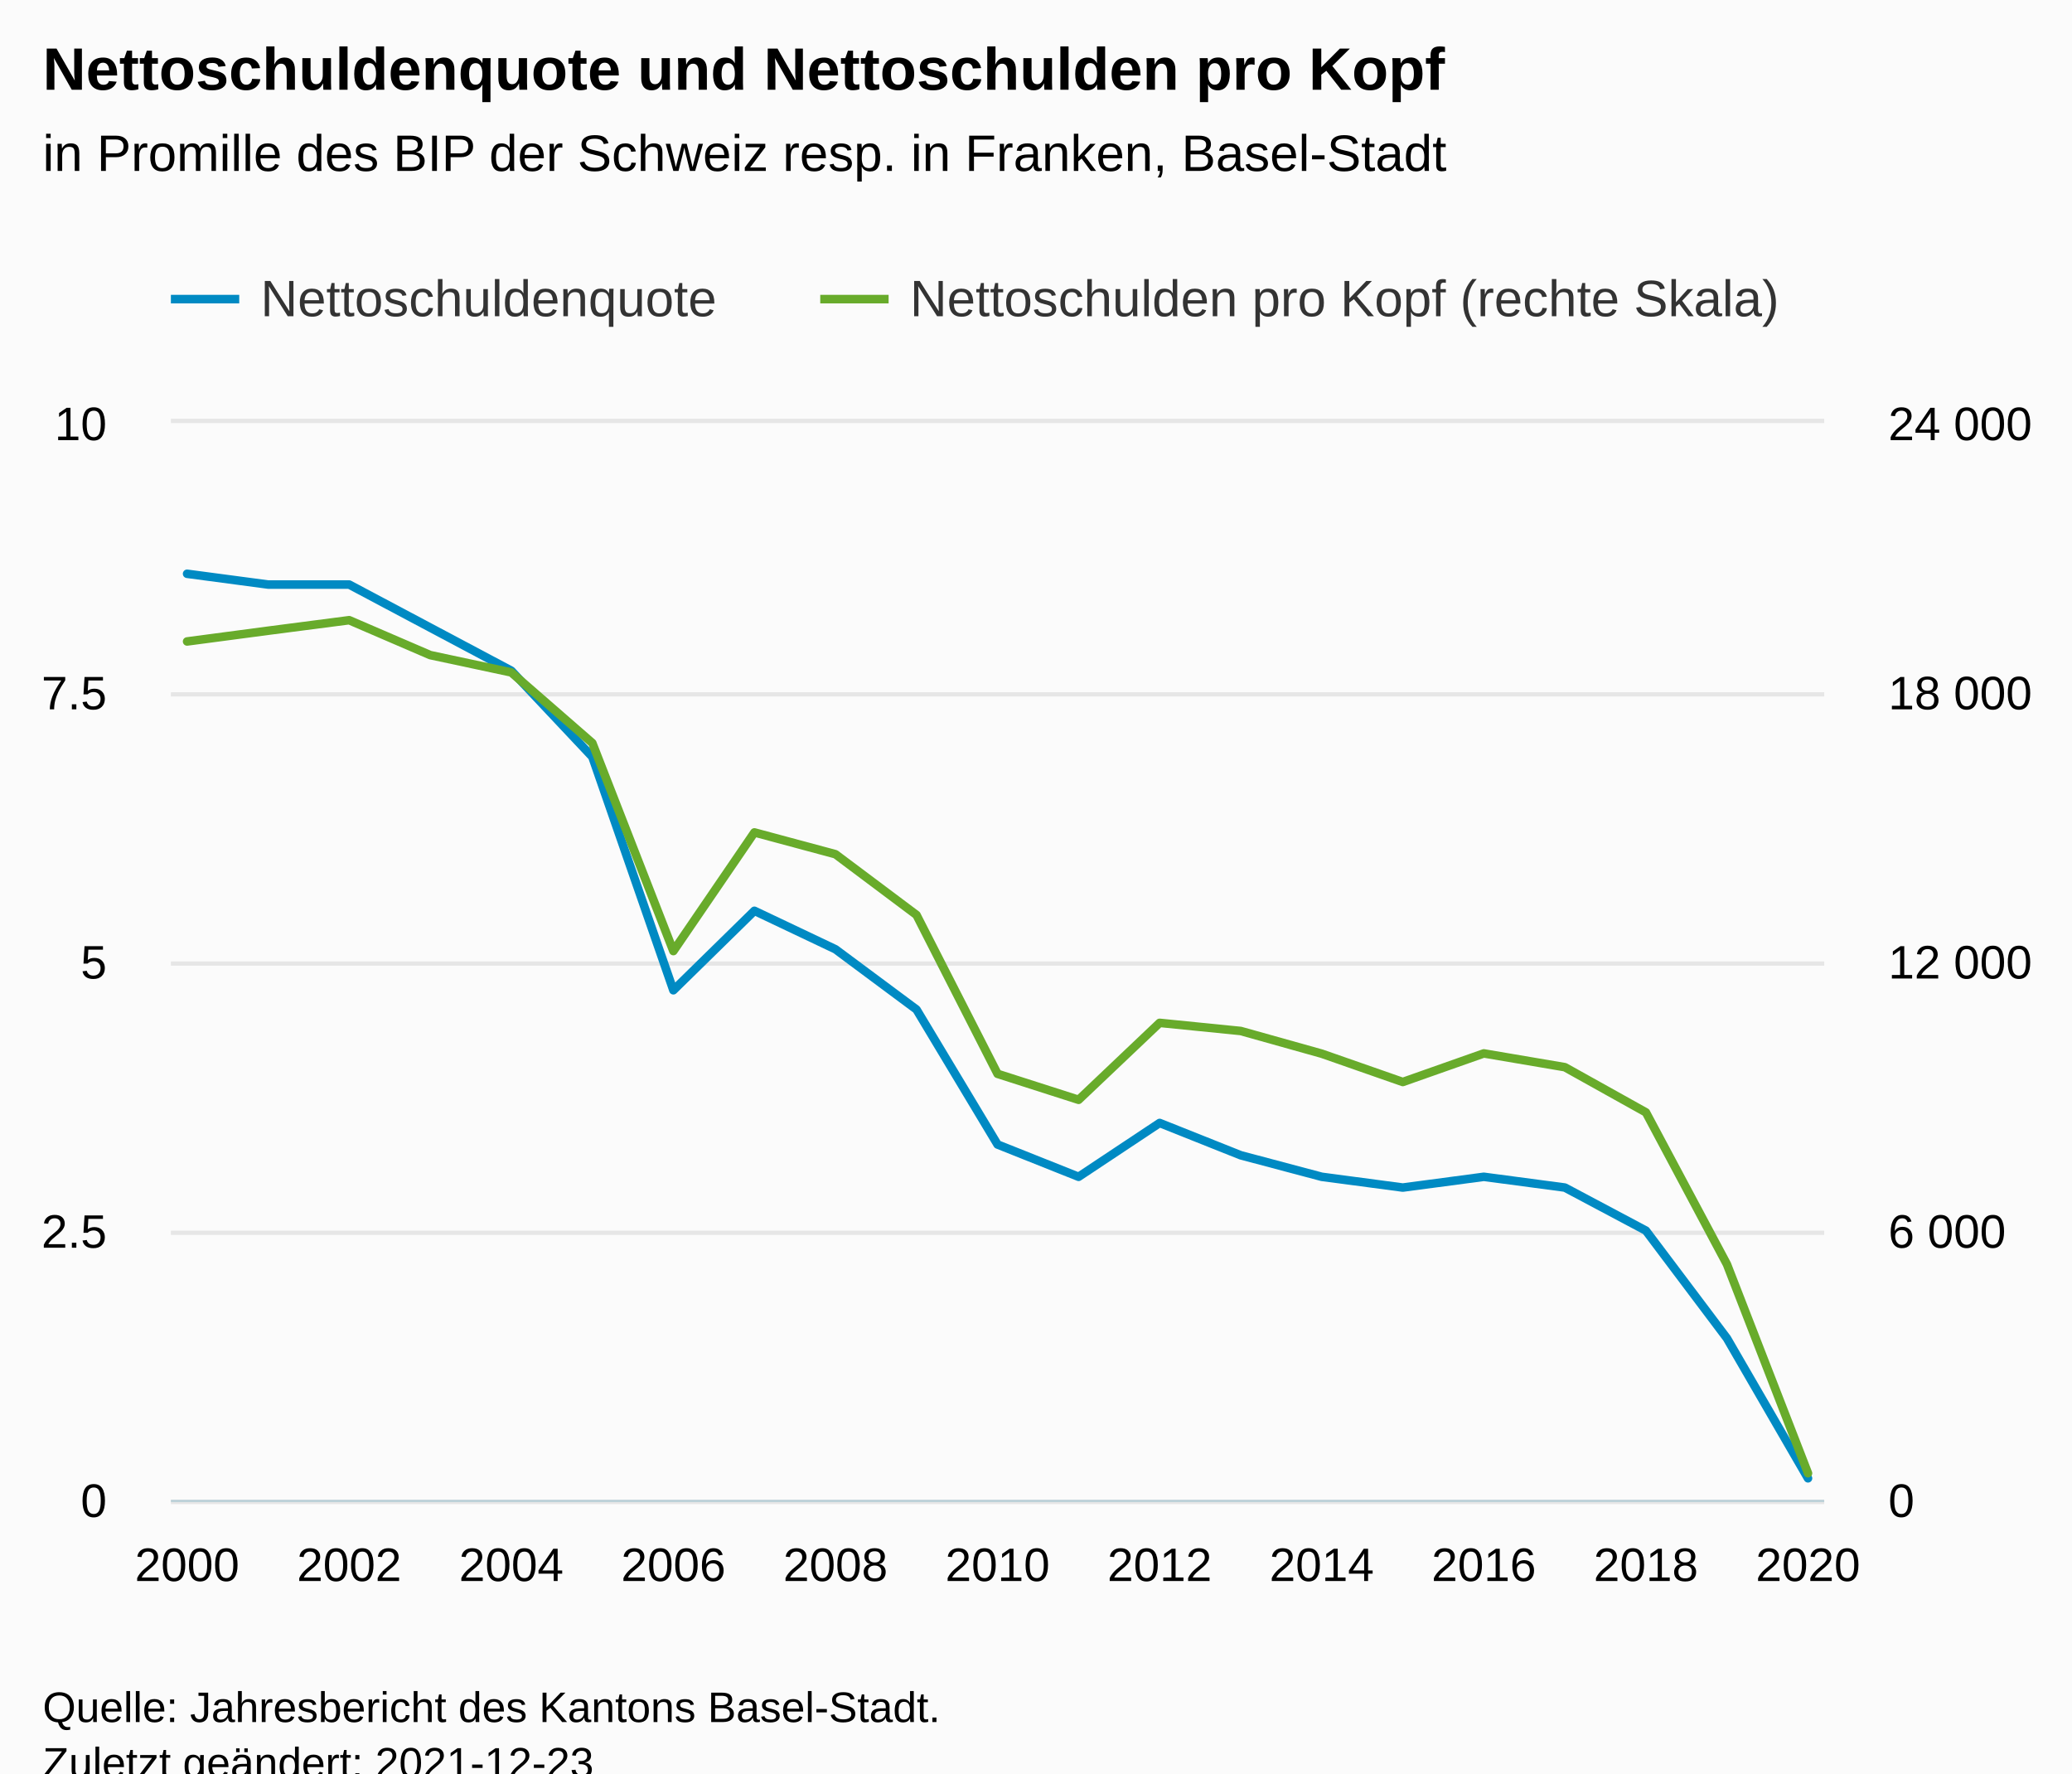
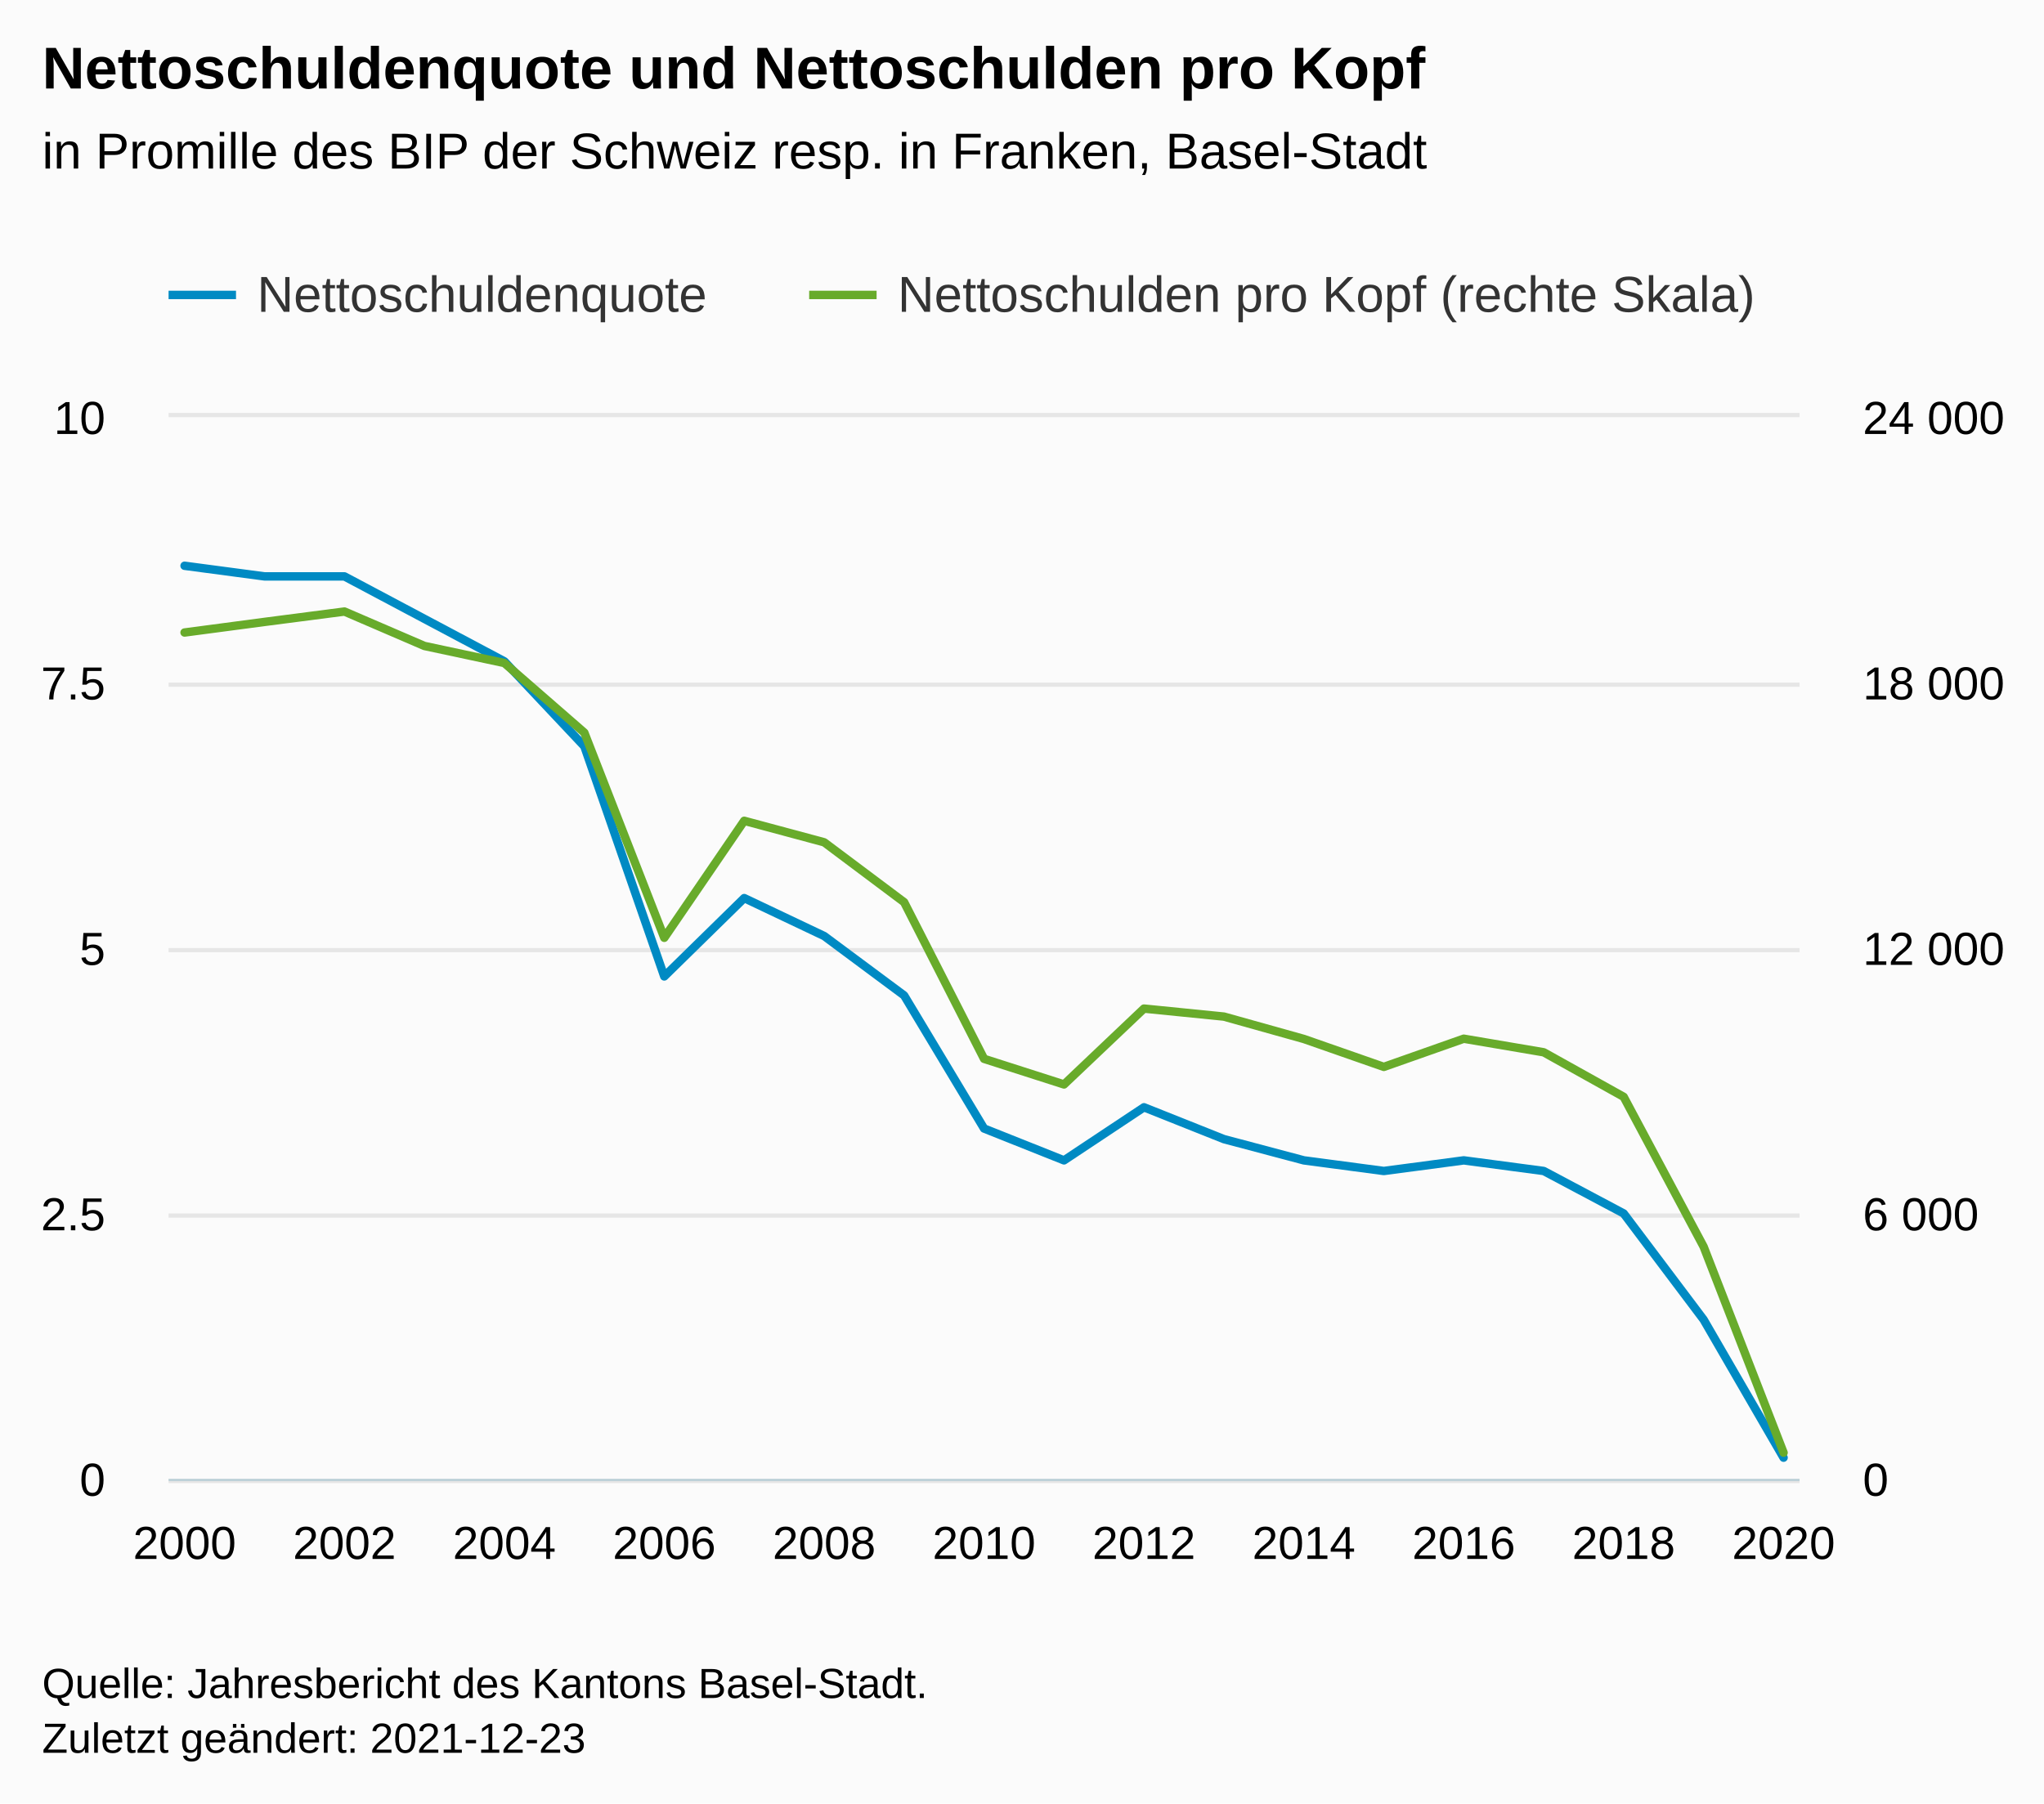
- <svg xmlns="http://www.w3.org/2000/svg" version="1.1" class="highcharts-root" style="font-family:Arial;font-size:12px;" viewBox="0 0 485 415">
+ <svg xmlns="http://www.w3.org/2000/svg" version="1.1" class="highcharts-root" style="font-family:Arial;font-size:12px;" width="485" height="428">
  <defs>
-     <clipPath id="highcharts-7aj7lma-51-">
+     <clipPath id="highcharts-rmhflgc-51-">
      <rect x="0" y="0" width="387" height="252" fill="none" />
    </clipPath>
-     <clipPath id="highcharts-7aj7lma-73-">
+     <clipPath id="highcharts-rmhflgc-73-">
      <rect x="0" y="0" width="387" height="252" fill="none" />
    </clipPath>
-     <clipPath id="highcharts-7aj7lma-95-">
+     <clipPath id="highcharts-rmhflgc-95-">
      <rect x="0" y="0" width="387" height="252" fill="none" />
    </clipPath>
-     <clipPath id="highcharts-7aj7lma-96-">
+     <clipPath id="highcharts-rmhflgc-96-">
      <rect x="40" y="99" width="387" height="252" fill="none" />
    </clipPath>
  </defs>
  <rect fill="#fbfbfb" class="highcharts-background" x="0" y="0" width="485" height="428" rx="0" ry="0" />
  <rect fill="none" class="highcharts-plot-background" x="40" y="99" width="387" height="252" />
  <g class="highcharts-pane-group" data-z-index="0" />
  <g class="highcharts-grid highcharts-xaxis-grid" data-z-index="1">
    <path fill="none" data-z-index="1" class="highcharts-grid-line" d="M 43.5 99 L 43.5 351" opacity="1" />
    <path fill="none" data-z-index="1" class="highcharts-grid-line" d="M 81.5 99 L 81.5 351" opacity="1" />
    <path fill="none" data-z-index="1" class="highcharts-grid-line" d="M 119.5 99 L 119.5 351" opacity="1" />
    <path fill="none" data-z-index="1" class="highcharts-grid-line" d="M 157.5 99 L 157.5 351" opacity="1" />
    <path fill="none" data-z-index="1" class="highcharts-grid-line" d="M 195.5 99 L 195.5 351" opacity="1" />
    <path fill="none" data-z-index="1" class="highcharts-grid-line" d="M 233.5 99 L 233.5 351" opacity="1" />
    <path fill="none" data-z-index="1" class="highcharts-grid-line" d="M 270.5 99 L 270.5 351" opacity="1" />
    <path fill="none" data-z-index="1" class="highcharts-grid-line" d="M 308.5 99 L 308.5 351" opacity="1" />
    <path fill="none" data-z-index="1" class="highcharts-grid-line" d="M 346.5 99 L 346.5 351" opacity="1" />
    <path fill="none" data-z-index="1" class="highcharts-grid-line" d="M 384.5 99 L 384.5 351" opacity="1" />
    <path fill="none" data-z-index="1" class="highcharts-grid-line" d="M 422.5 99 L 422.5 351" opacity="1" />
  </g>
  <g class="highcharts-grid highcharts-yaxis-grid" data-z-index="1">
    <path fill="none" stroke="#e6e6e6" stroke-width="1" data-z-index="1" class="highcharts-grid-line" d="M 40 351.5 L 427 351.5" opacity="1" />
    <path fill="none" stroke="#e6e6e6" stroke-width="1" data-z-index="1" class="highcharts-grid-line" d="M 40 288.5 L 427 288.5" opacity="1" />
    <path fill="none" stroke="#e6e6e6" stroke-width="1" data-z-index="1" class="highcharts-grid-line" d="M 40 225.5 L 427 225.5" opacity="1" />
    <path fill="none" stroke="#e6e6e6" stroke-width="1" data-z-index="1" class="highcharts-grid-line" d="M 40 162.5 L 427 162.5" opacity="1" />
    <path fill="none" stroke="#e6e6e6" stroke-width="1" data-z-index="1" class="highcharts-grid-line" d="M 40 98.5 L 427 98.5" opacity="1" />
  </g>
  <g class="highcharts-grid highcharts-yaxis-grid" data-z-index="1">
    <path fill="none" data-z-index="1" class="highcharts-grid-line" d="M 40 351.5 L 427 351.5" opacity="1" />
    <path fill="none" data-z-index="1" class="highcharts-grid-line" d="M 40 288.5 L 427 288.5" opacity="1" />
    <path fill="none" data-z-index="1" class="highcharts-grid-line" d="M 40 225.5 L 427 225.5" opacity="1" />
    <path fill="none" data-z-index="1" class="highcharts-grid-line" d="M 40 162.5 L 427 162.5" opacity="1" />
    <path fill="none" data-z-index="1" class="highcharts-grid-line" d="M 40 99.5 L 427 99.5" opacity="1" />
  </g>
  <rect fill="none" class="highcharts-plot-border" data-z-index="1" x="40" y="99" width="387" height="252" />
  <g class="highcharts-axis highcharts-xaxis" data-z-index="2">
    <path fill="none" class="highcharts-axis-line" stroke="#B9CFD7" stroke-width="0.5" data-z-index="7" d="M 40 351.25 L 427 351.25" />
  </g>
  <g class="highcharts-axis highcharts-yaxis" data-z-index="2">
    <path fill="none" class="highcharts-axis-line" data-z-index="7" d="M 40 99 L 40 351" />
  </g>
  <g class="highcharts-axis highcharts-yaxis" data-z-index="2">
    <path fill="none" class="highcharts-axis-line" data-z-index="7" d="M 427 99 L 427 351" />
  </g>
  <g class="highcharts-series-group" data-z-index="3">
-     <g class="highcharts-series highcharts-series-0 highcharts-line-series" data-z-index="0.1" opacity="1" transform="translate(40,99) scale(1 1)" clip-path="url(#highcharts-7aj7lma-73-)">
+     <g class="highcharts-series highcharts-series-0 highcharts-line-series" data-z-index="0.1" opacity="1" transform="translate(40,99) scale(1 1)" clip-path="url(#highcharts-rmhflgc-73-)">
      <path fill="none" d="M 3.794 35.28 L 22.765 37.8 L 41.735 37.8 L 60.706 47.88 L 79.676 57.96 L 98.647 78.12 L 117.618 132.746 L 136.588 114.151 L 155.559 123.154 L 174.529 137.253 L 193.5 168.84 L 212.471 176.4 L 231.441 163.8 L 250.412 171.36 L 269.382 176.4 L 288.353 178.92 L 307.324 176.4 L 326.294 178.92 L 345.265 189 L 364.235 214.2 L 383.206 246.96" class="highcharts-graph" data-z-index="1" stroke="#008AC3" stroke-width="2" stroke-linejoin="round" stroke-linecap="round" />
    </g>
    <g class="highcharts-markers highcharts-series-0 highcharts-line-series" data-z-index="0.1" opacity="1" transform="translate(40,99) scale(1 1)" clip-path="none" />
-     <g class="highcharts-series highcharts-series-1 highcharts-line-series" data-z-index="0.1" opacity="1" transform="translate(40,99) scale(1 1)" clip-path="url(#highcharts-7aj7lma-95-)">
+     <g class="highcharts-series highcharts-series-1 highcharts-line-series" data-z-index="0.1" opacity="1" transform="translate(40,99) scale(1 1)" clip-path="url(#highcharts-rmhflgc-95-)">
      <path fill="none" d="M 3.794 51.118 L 22.765 48.604 L 41.735 46.141 L 60.706 54.311 L 79.676 58.361 L 98.647 74.883 L 117.618 123.575 L 136.588 95.807 L 155.559 100.907 L 174.529 115.122 L 193.5 152.303 L 212.471 158.382 L 231.441 140.375 L 250.412 142.275 L 269.382 147.588 L 288.353 154.214 L 307.324 147.525 L 326.294 150.748 L 345.265 161.322 L 364.235 196.885 L 383.206 245.774" class="highcharts-graph" data-z-index="1" stroke="#68AB2B" stroke-width="2" stroke-linejoin="round" stroke-linecap="round" />
    </g>
    <g class="highcharts-markers highcharts-series-1 highcharts-line-series" data-z-index="0.1" opacity="1" transform="translate(40,99) scale(1 1)" clip-path="none" />
  </g>
  <text x="10" text-anchor="start" class="highcharts-title" data-z-index="4" style="color:#000000;font-size:14px;font-weight:bold;fill:#000000;" y="21">
    <tspan>Nettoschuldenquote und Nettoschulden pro Kopf</tspan>
  </text>
  <text x="10" text-anchor="start" class="highcharts-subtitle" data-z-index="4" style="color:#000000;font-size:12px;font-weight:normal;fill:#000000;" y="40">
    <tspan>in Promille des BIP der Schweiz resp. in Franken, Basel-Stadt</tspan>
  </text>
  <text x="10" text-anchor="start" class="highcharts-caption" data-z-index="4" style="color:#666666;fill:#666666;" y="385" />
  <g class="highcharts-legend" data-z-index="7" transform="translate(32,56)">
    <rect fill="none" class="highcharts-legend-box" rx="0" ry="0" x="0" y="0" width="397" height="31" visibility="visible" />
    <g data-z-index="1">
      <g>
        <g class="highcharts-legend-item highcharts-line-series highcharts-color-undefined highcharts-series-0" data-z-index="1" transform="translate(8,3)">
          <path fill="none" d="M 0 11 L 16 11" class="highcharts-graph" stroke="#008AC3" stroke-width="2" />
          <text x="21" style="color:#333333;cursor:pointer;font-size:12px;font-weight:normal;fill:#333333;" text-anchor="start" data-z-index="2" y="15">
            <tspan>Nettoschuldenquote</tspan>
          </text>
        </g>
        <g class="highcharts-legend-item highcharts-line-series highcharts-color-undefined highcharts-series-1" data-z-index="1" transform="translate(160,3)">
          <path fill="none" d="M 0 11 L 16 11" class="highcharts-graph" stroke="#68AB2B" stroke-width="2" />
          <text x="21" y="15" style="color:#333333;cursor:pointer;font-size:12px;font-weight:normal;fill:#333333;" text-anchor="start" data-z-index="2">
            <tspan>Nettoschulden pro Kopf (rechte Skala)</tspan>
          </text>
        </g>
      </g>
    </g>
  </g>
  <g class="highcharts-axis-labels highcharts-xaxis-labels" data-z-index="7">
    <text x="43.794" style="color:#000000;cursor:default;font-size:11px;fill:#000000;" text-anchor="middle" transform="translate(0,0)" y="370" opacity="1">2000</text>
    <text x="81.735" style="color:#000000;cursor:default;font-size:11px;fill:#000000;" text-anchor="middle" transform="translate(0,0)" y="370" opacity="1">2002</text>
    <text x="119.676" style="color:#000000;cursor:default;font-size:11px;fill:#000000;" text-anchor="middle" transform="translate(0,0)" y="370" opacity="1">2004</text>
    <text x="157.618" style="color:#000000;cursor:default;font-size:11px;fill:#000000;" text-anchor="middle" transform="translate(0,0)" y="370" opacity="1">2006</text>
    <text x="195.559" style="color:#000000;cursor:default;font-size:11px;fill:#000000;" text-anchor="middle" transform="translate(0,0)" y="370" opacity="1">2008</text>
    <text x="233.5" style="color:#000000;cursor:default;font-size:11px;fill:#000000;" text-anchor="middle" transform="translate(0,0)" y="370" opacity="1">2010</text>
    <text x="271.441" style="color:#000000;cursor:default;font-size:11px;fill:#000000;" text-anchor="middle" transform="translate(0,0)" y="370" opacity="1">2012</text>
    <text x="309.382" style="color:#000000;cursor:default;font-size:11px;fill:#000000;" text-anchor="middle" transform="translate(0,0)" y="370" opacity="1">2014</text>
    <text x="347.324" style="color:#000000;cursor:default;font-size:11px;fill:#000000;" text-anchor="middle" transform="translate(0,0)" y="370" opacity="1">2016</text>
    <text x="385.265" style="color:#000000;cursor:default;font-size:11px;fill:#000000;" text-anchor="middle" transform="translate(0,0)" y="370" opacity="1">2018</text>
    <text x="423.206" style="color:#000000;cursor:default;font-size:11px;fill:#000000;" text-anchor="middle" transform="translate(0,0)" y="370" opacity="1">2020</text>
  </g>
  <g class="highcharts-axis-labels highcharts-yaxis-labels" data-z-index="7">
    <text x="25" style="color:#000000;cursor:default;font-size:11px;fill:#000000;" text-anchor="end" transform="translate(0,0)" y="355" opacity="1">0</text>
    <text x="25" style="color:#000000;cursor:default;font-size:11px;fill:#000000;" text-anchor="end" transform="translate(0,0)" y="292" opacity="1">2.5</text>
    <text x="25" style="color:#000000;cursor:default;font-size:11px;fill:#000000;" text-anchor="end" transform="translate(0,0)" y="229" opacity="1">5</text>
    <text x="25" style="color:#000000;cursor:default;font-size:11px;fill:#000000;" text-anchor="end" transform="translate(0,0)" y="166" opacity="1">7.5</text>
    <text x="25" style="color:#000000;cursor:default;font-size:11px;fill:#000000;" text-anchor="end" transform="translate(0,0)" y="103" opacity="1">10</text>
  </g>
  <g class="highcharts-axis-labels highcharts-yaxis-labels" data-z-index="7">
    <text x="442" style="color:#000000;cursor:default;font-size:11px;fill:#000000;" text-anchor="start" transform="translate(0,0)" y="355" opacity="1">0</text>
    <text x="442" style="color:#000000;cursor:default;font-size:11px;fill:#000000;" text-anchor="start" transform="translate(0,0)" y="292" opacity="1">
      <tspan>6 000</tspan>
    </text>
    <text x="442" style="color:#000000;cursor:default;font-size:11px;fill:#000000;" text-anchor="start" transform="translate(0,0)" y="229" opacity="1">
      <tspan>12 000</tspan>
    </text>
    <text x="442" style="color:#000000;cursor:default;font-size:11px;fill:#000000;" text-anchor="start" transform="translate(0,0)" y="166" opacity="1">
      <tspan>18 000</tspan>
    </text>
    <text x="442" style="color:#000000;cursor:default;font-size:11px;fill:#000000;" text-anchor="start" transform="translate(0,0)" y="103" opacity="1">
      <tspan>24 000</tspan>
    </text>
  </g>
  <text x="10" class="highcharts-credits" text-anchor="start" data-z-index="8" style="cursor:default;color:#000000;font-size:10px;fill:#000000;" y="403">
    <tspan>Quelle: Jahresbericht des Kantons Basel-Stadt.</tspan>
    <tspan x="10" dy="13">Zuletzt geändert: 2021-12-23</tspan>
  </text>
-   <g class="highcharts-control-points" data-z-index="99" clip-path="url(#highcharts-7aj7lma-96-)" />
+   <g class="highcharts-control-points" data-z-index="99" clip-path="url(#highcharts-rmhflgc-96-)" />
</svg>
